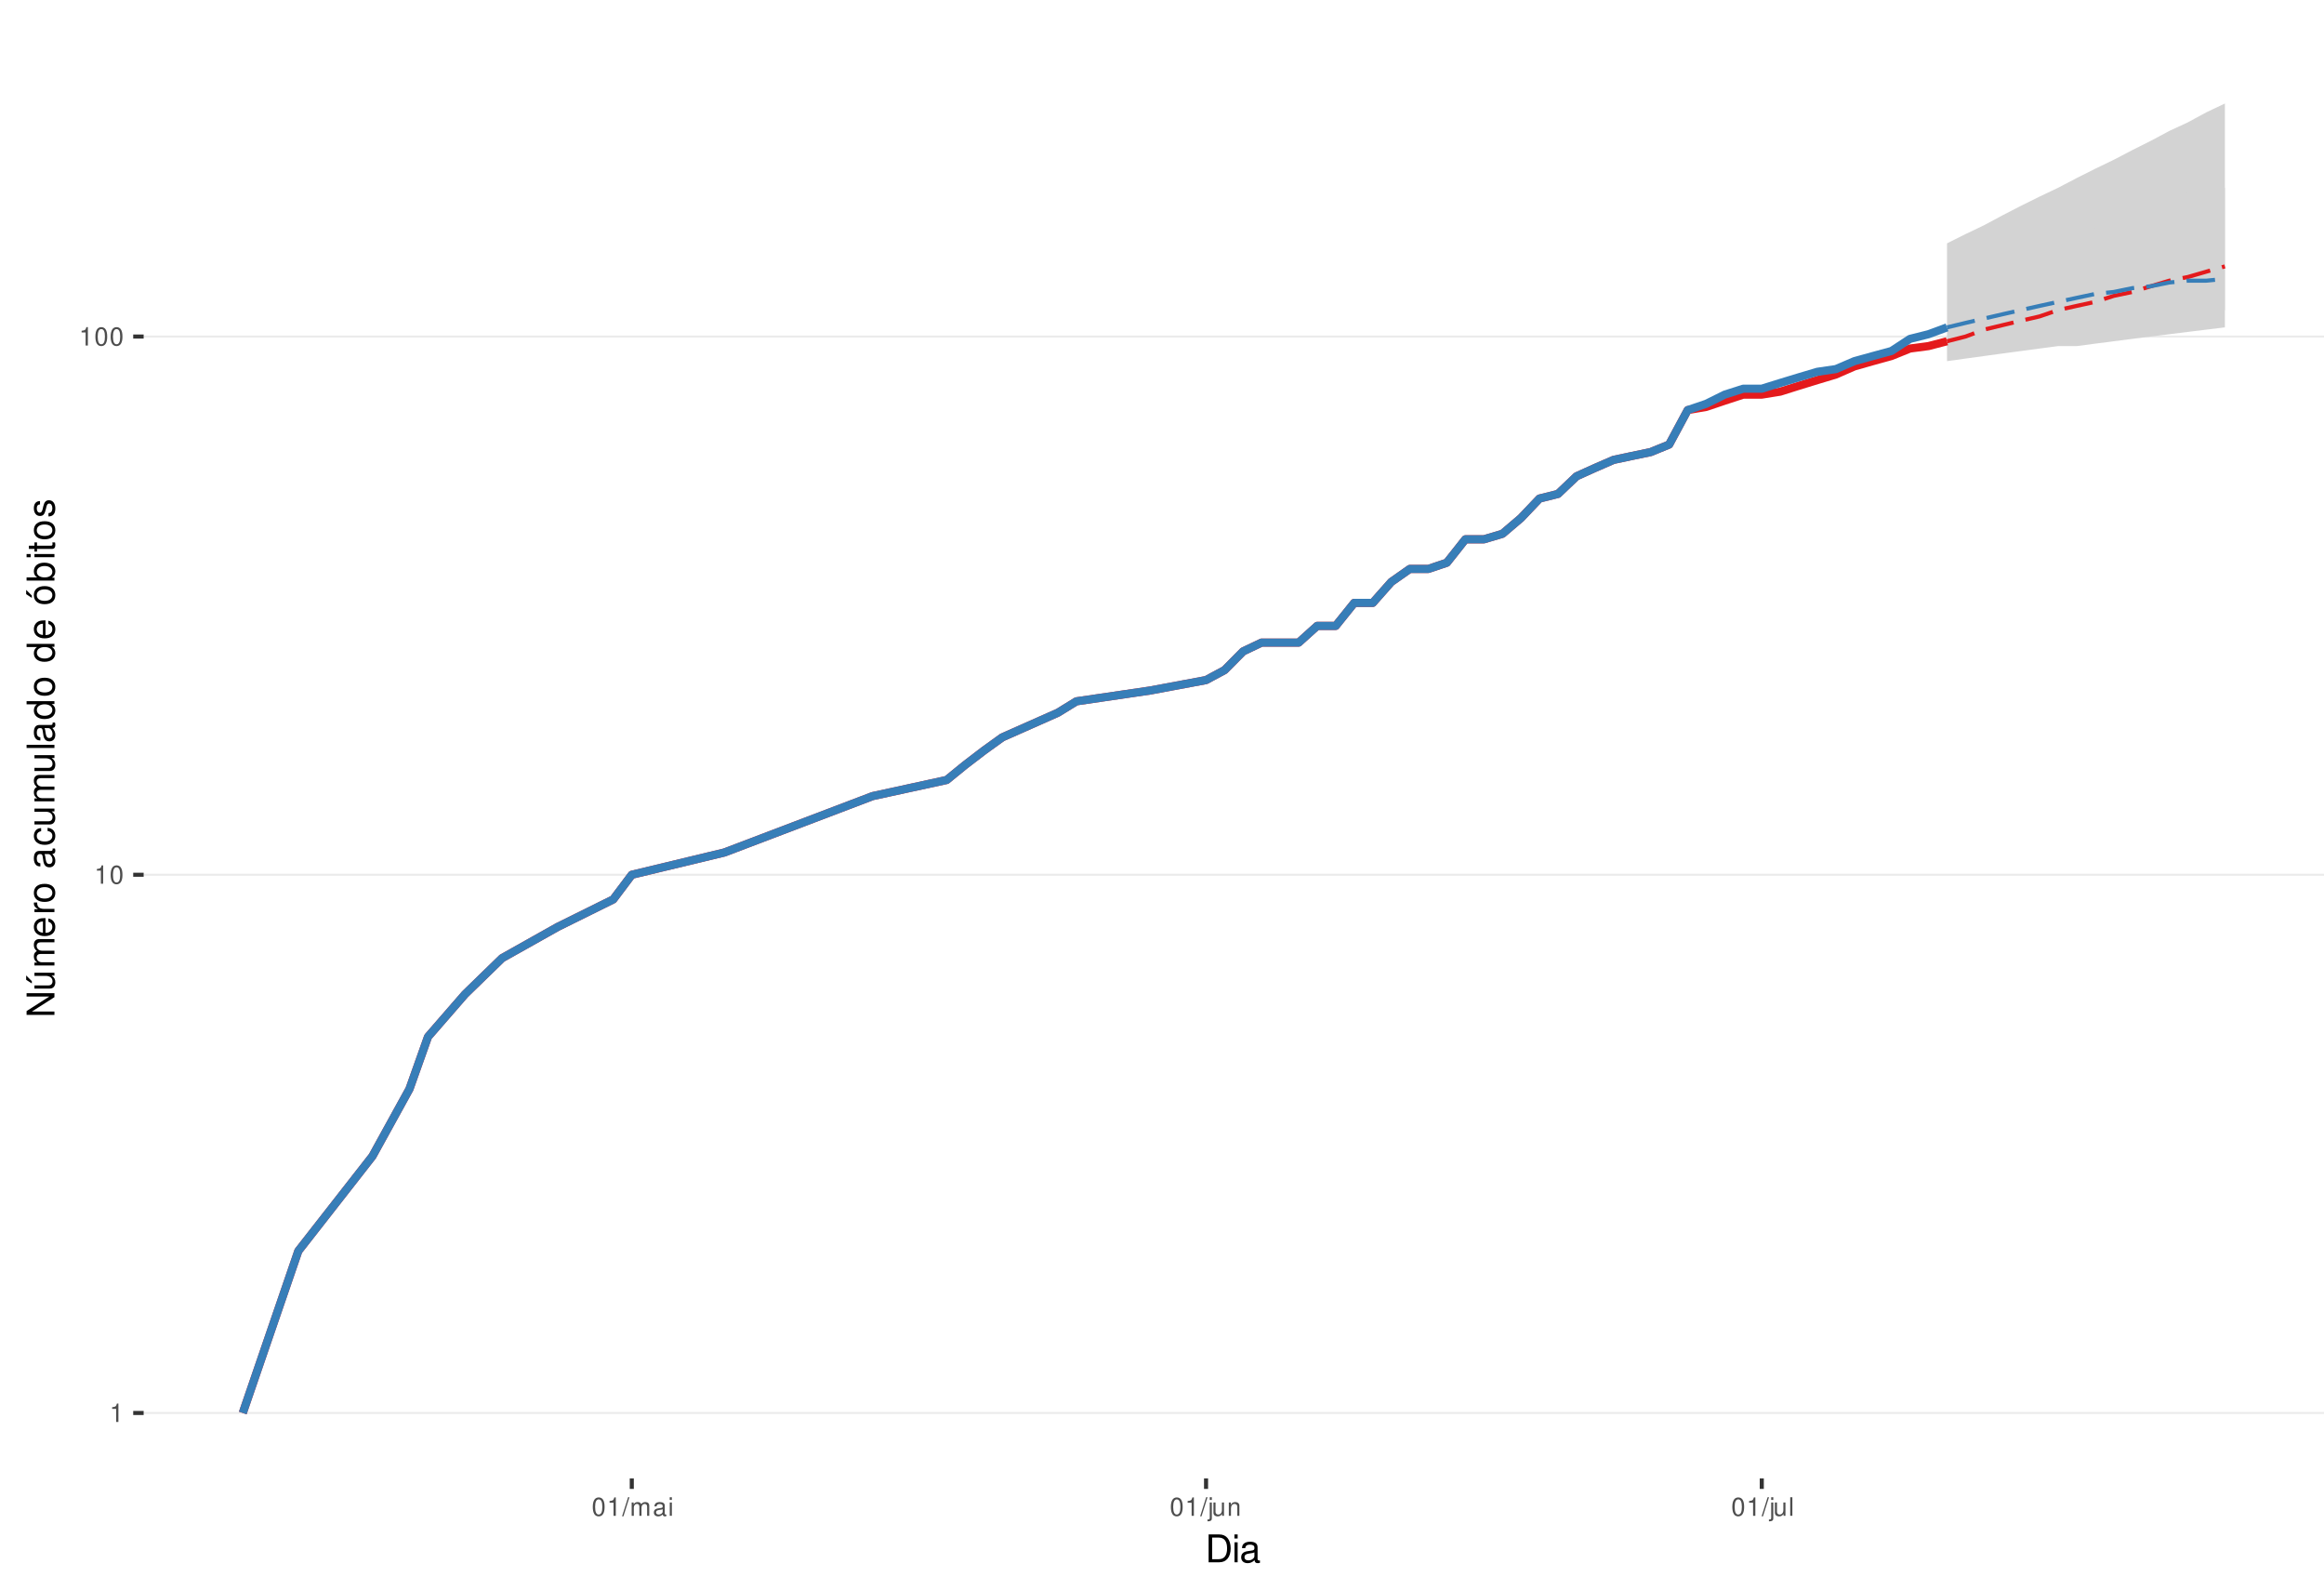
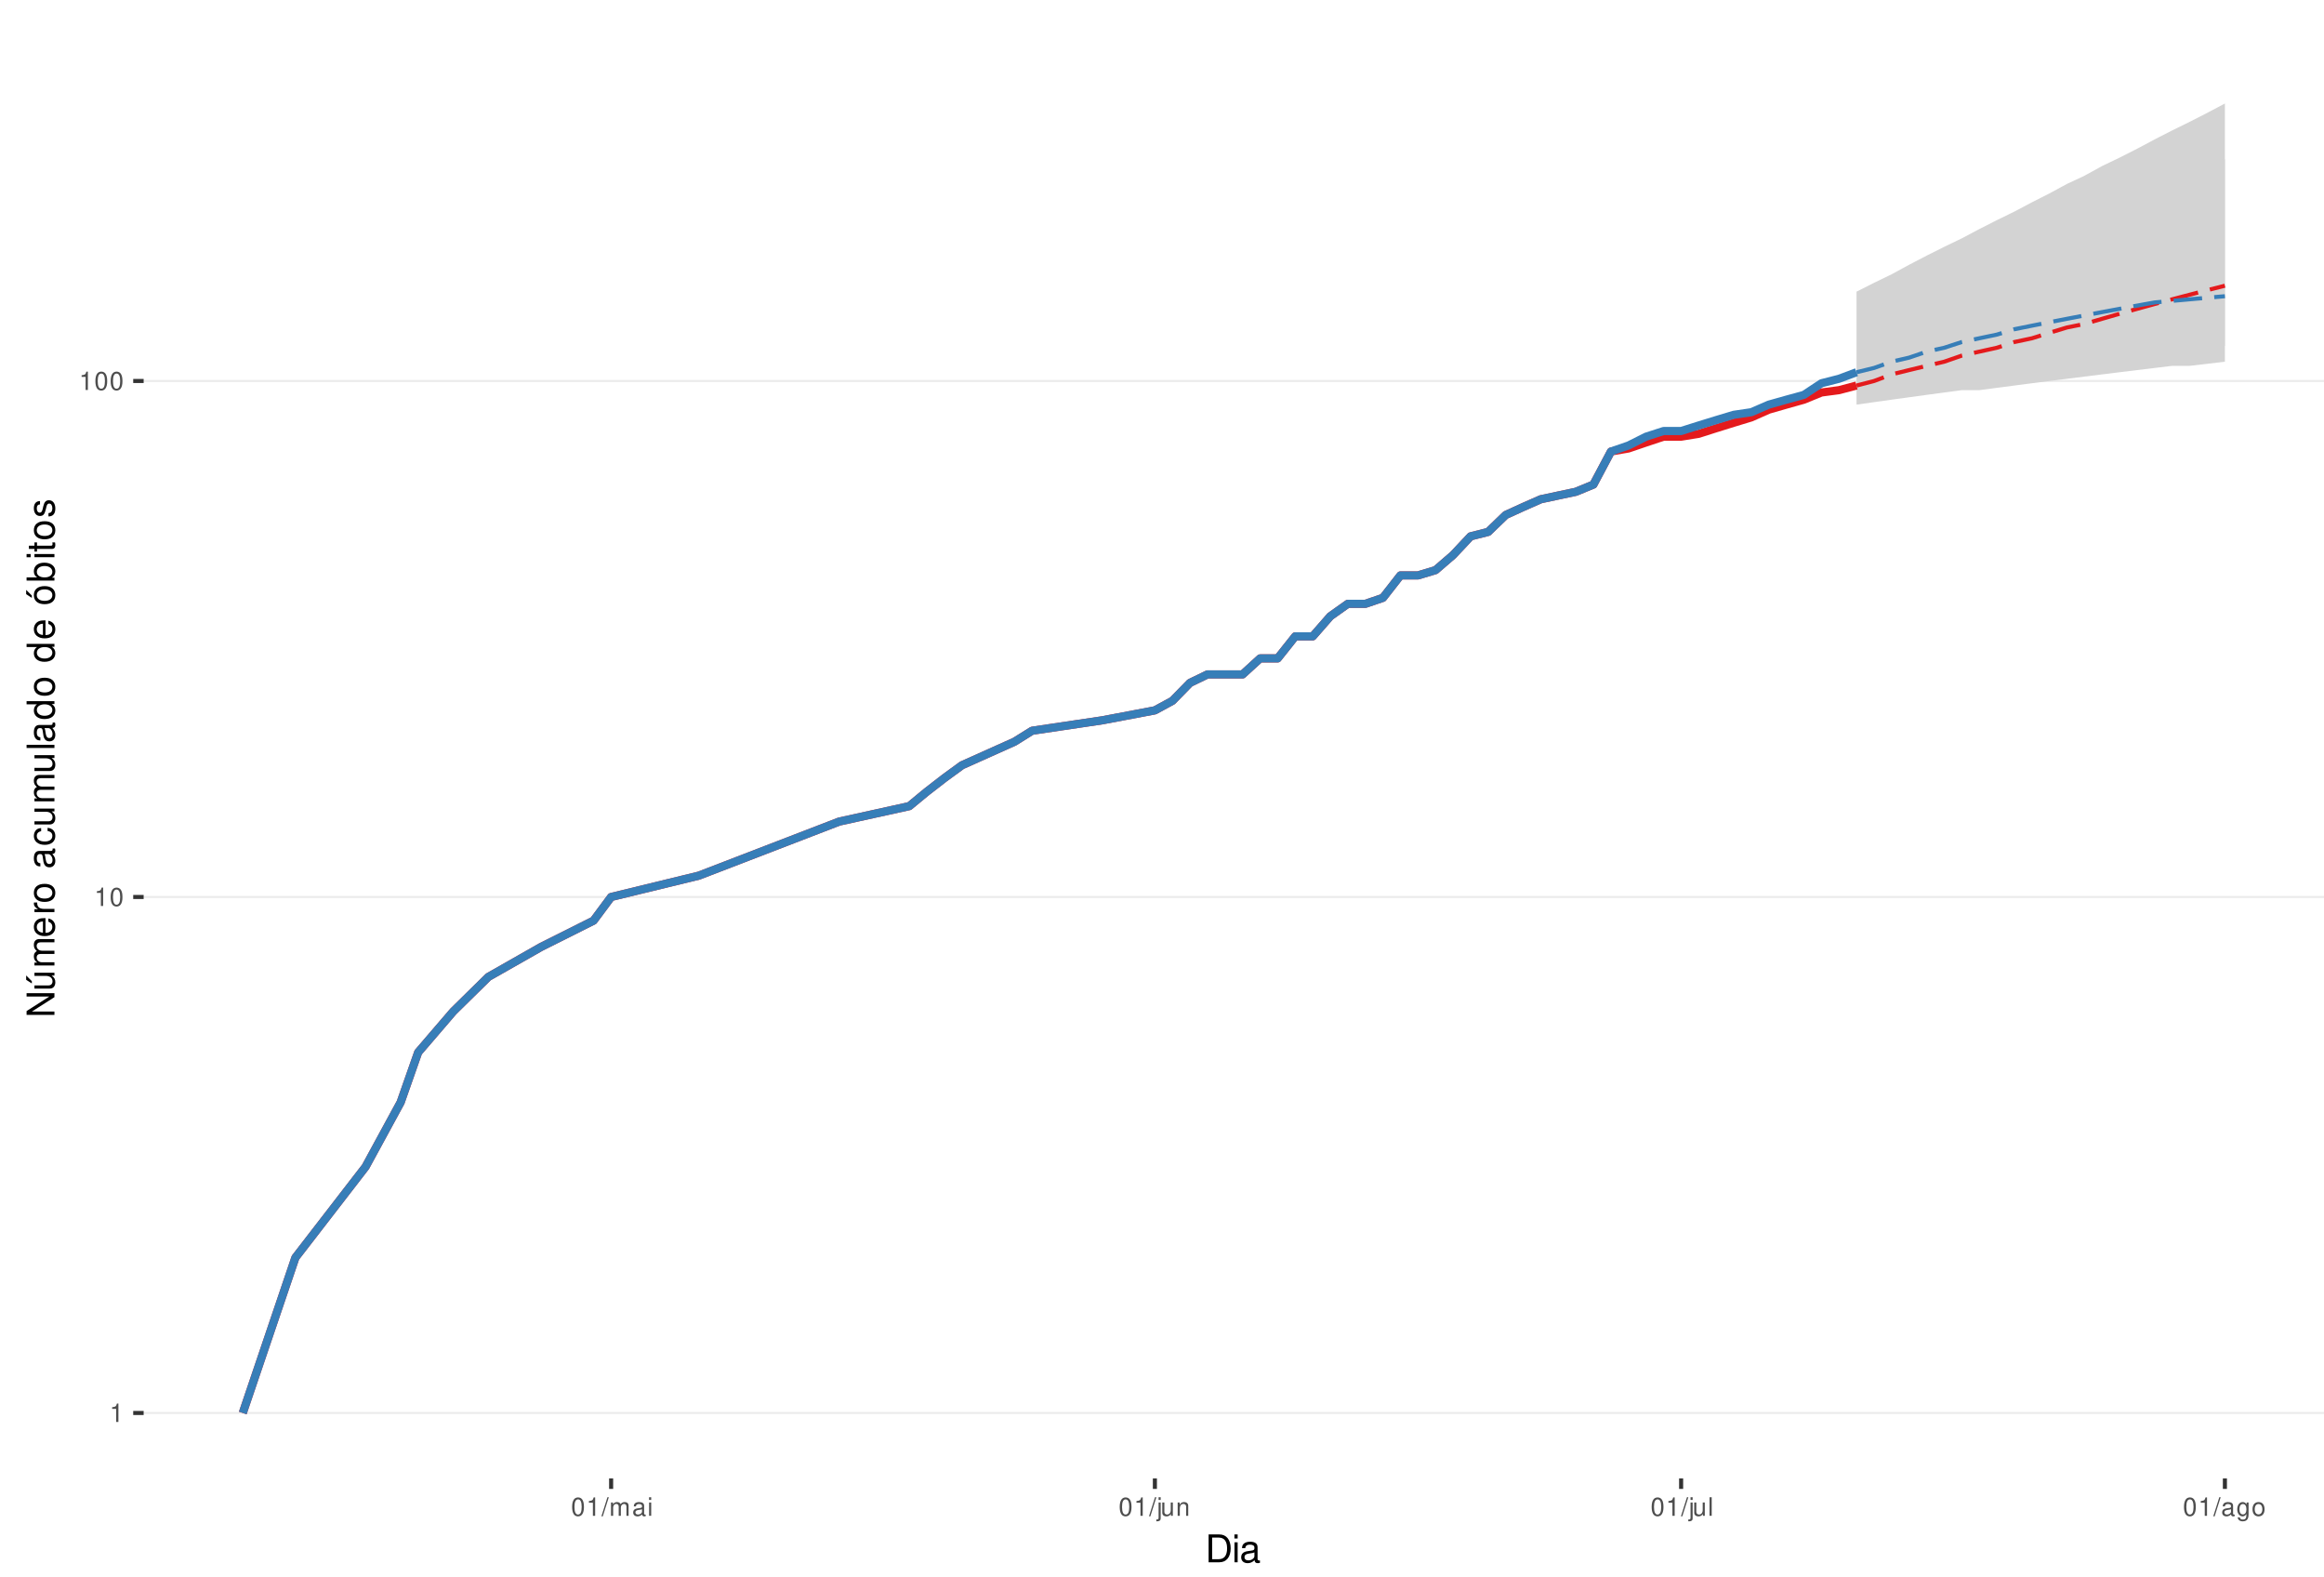
<svg xmlns="http://www.w3.org/2000/svg" xmlns:xlink="http://www.w3.org/1999/xlink" width="609pt" height="413pt" viewBox="0 0 609 413" version="1.1">
  <defs>
    <g>
      <symbol overflow="visible" id="glyph0-0">
        <path style="stroke:none;" d="" />
      </symbol>
      <symbol overflow="visible" id="glyph0-1">
        <path style="stroke:none;" d="M 1.719 -3.422 L 1.719 0 L 2.312 0 L 2.312 -4.812 L 1.922 -4.812 C 1.719 -4.078 1.578 -3.969 0.672 -3.859 L 0.672 -3.422 Z M 1.719 -3.422 " />
      </symbol>
      <symbol overflow="visible" id="glyph0-2">
        <path style="stroke:none;" d="M 1.828 -4.812 C 1.391 -4.812 0.984 -4.609 0.75 -4.281 C 0.438 -3.859 0.281 -3.219 0.281 -2.328 C 0.281 -0.703 0.812 0.156 1.828 0.156 C 2.828 0.156 3.375 -0.703 3.375 -2.297 C 3.375 -3.219 3.234 -3.844 2.922 -4.281 C 2.672 -4.625 2.281 -4.812 1.828 -4.812 Z M 1.828 -4.297 C 2.469 -4.297 2.781 -3.641 2.781 -2.344 C 2.781 -0.969 2.469 -0.328 1.812 -0.328 C 1.203 -0.328 0.891 -1 0.891 -2.328 C 0.891 -3.641 1.203 -4.297 1.828 -4.297 Z M 1.828 -4.297 " />
      </symbol>
      <symbol overflow="visible" id="glyph0-3">
        <path style="stroke:none;" d="M 1.531 -4.859 L -0.047 0.141 L 0.312 0.141 L 1.891 -4.859 Z M 1.531 -4.859 " />
      </symbol>
      <symbol overflow="visible" id="glyph0-4">
        <path style="stroke:none;" d="M 0.469 -3.484 L 0.469 0 L 1.031 0 L 1.031 -2.188 C 1.031 -2.703 1.391 -3.109 1.844 -3.109 C 2.25 -3.109 2.484 -2.844 2.484 -2.406 L 2.484 0 L 3.047 0 L 3.047 -2.188 C 3.047 -2.703 3.422 -3.109 3.875 -3.109 C 4.266 -3.109 4.516 -2.844 4.516 -2.406 L 4.516 0 L 5.078 0 L 5.078 -2.609 C 5.078 -3.234 4.719 -3.594 4.062 -3.594 C 3.594 -3.594 3.312 -3.453 2.984 -3.062 C 2.781 -3.422 2.5 -3.594 2.047 -3.594 C 1.578 -3.594 1.266 -3.422 0.984 -3 L 0.984 -3.484 Z M 0.469 -3.484 " />
      </symbol>
      <symbol overflow="visible" id="glyph0-5">
        <path style="stroke:none;" d="M 3.562 -0.328 C 3.5 -0.312 3.469 -0.312 3.438 -0.312 C 3.25 -0.312 3.141 -0.406 3.141 -0.578 L 3.141 -2.641 C 3.141 -3.25 2.688 -3.594 1.828 -3.594 C 1.312 -3.594 0.906 -3.438 0.672 -3.188 C 0.516 -3 0.453 -2.797 0.438 -2.453 L 0.984 -2.453 C 1.031 -2.875 1.297 -3.078 1.812 -3.078 C 2.312 -3.078 2.594 -2.891 2.594 -2.562 L 2.594 -2.406 C 2.578 -2.172 2.469 -2.078 2.016 -2.031 C 1.219 -1.922 1.109 -1.891 0.891 -1.812 C 0.484 -1.641 0.281 -1.328 0.281 -0.875 C 0.281 -0.25 0.719 0.156 1.422 0.156 C 1.859 0.156 2.219 0 2.609 -0.359 C 2.656 0 2.828 0.156 3.188 0.156 C 3.297 0.156 3.375 0.141 3.562 0.094 Z M 2.594 -1.094 C 2.594 -0.906 2.531 -0.797 2.375 -0.641 C 2.141 -0.438 1.875 -0.328 1.547 -0.328 C 1.109 -0.328 0.859 -0.547 0.859 -0.891 C 0.859 -1.266 1.094 -1.438 1.703 -1.531 C 2.297 -1.609 2.406 -1.641 2.594 -1.719 Z M 2.594 -1.094 " />
      </symbol>
      <symbol overflow="visible" id="glyph0-6">
        <path style="stroke:none;" d="M 1 -3.484 L 0.453 -3.484 L 0.453 0 L 1 0 Z M 1 -4.859 L 0.438 -4.859 L 0.438 -4.156 L 1 -4.156 Z M 1 -4.859 " />
      </symbol>
      <symbol overflow="visible" id="glyph0-7">
        <path style="stroke:none;" d="M 0.469 -3.484 L 0.469 0.5 C 0.469 0.859 0.359 0.969 0.016 0.969 C -0.031 0.969 -0.047 0.969 -0.125 0.953 L -0.125 1.438 C -0.047 1.438 -0.016 1.453 0.062 1.453 C 0.688 1.453 1.016 1.203 1.016 0.719 L 1.016 -3.484 Z M 1.016 -4.859 L 0.469 -4.859 L 0.469 -4.156 L 1.016 -4.156 Z M 1.016 -4.859 " />
      </symbol>
      <symbol overflow="visible" id="glyph0-8">
        <path style="stroke:none;" d="M 3.203 0 L 3.203 -3.484 L 2.656 -3.484 L 2.656 -1.516 C 2.656 -0.797 2.281 -0.328 1.703 -0.328 C 1.266 -0.328 0.984 -0.594 0.984 -1.016 L 0.984 -3.484 L 0.438 -3.484 L 0.438 -0.797 C 0.438 -0.219 0.859 0.156 1.547 0.156 C 2.062 0.156 2.391 -0.031 2.703 -0.484 L 2.703 0 Z M 3.203 0 " />
      </symbol>
      <symbol overflow="visible" id="glyph0-9">
        <path style="stroke:none;" d="M 0.469 -3.484 L 0.469 0 L 1.031 0 L 1.031 -1.922 C 1.031 -2.641 1.391 -3.109 1.969 -3.109 C 2.406 -3.109 2.688 -2.828 2.688 -2.422 L 2.688 0 L 3.234 0 L 3.234 -2.641 C 3.234 -3.219 2.812 -3.594 2.141 -3.594 C 1.625 -3.594 1.281 -3.391 0.984 -2.906 L 0.984 -3.484 Z M 0.469 -3.484 " />
      </symbol>
      <symbol overflow="visible" id="glyph0-10">
        <path style="stroke:none;" d="M 1.016 -4.859 L 0.453 -4.859 L 0.453 0 L 1.016 0 Z M 1.016 -4.859 " />
      </symbol>
+       <symbol overflow="visible" id="glyph0-11">
+         <path style="stroke:none;" d="M 2.688 -3.484 L 2.688 -2.984 C 2.406 -3.406 2.109 -3.594 1.656 -3.594 C 0.812 -3.594 0.234 -2.797 0.234 -1.688 C 0.234 -1.094 0.375 -0.672 0.672 -0.312 C 0.938 -0.016 1.266 0.156 1.625 0.156 C 2.047 0.156 2.344 -0.031 2.641 -0.469 L 2.641 -0.297 C 2.641 0.641 2.375 0.984 1.688 0.984 C 1.219 0.984 0.969 0.797 0.906 0.406 L 0.344 0.406 C 0.406 1.047 0.906 1.453 1.672 1.453 C 2.188 1.453 2.609 1.281 2.828 1 C 3.109 0.672 3.203 0.25 3.203 -0.578 L 3.203 -3.484 Z M 1.719 -3.078 C 2.297 -3.078 2.641 -2.578 2.641 -1.703 C 2.641 -0.859 2.297 -0.359 1.719 -0.359 C 1.141 -0.359 0.812 -0.859 0.812 -1.719 C 0.812 -2.562 1.141 -3.078 1.719 -3.078 Z M 1.719 -3.078 " />
+       </symbol>
+       <symbol overflow="visible" id="glyph0-12">
+         <path style="stroke:none;" d="M 1.812 -3.594 C 0.828 -3.594 0.234 -2.891 0.234 -1.719 C 0.234 -0.547 0.828 0.156 1.812 0.156 C 2.797 0.156 3.391 -0.547 3.391 -1.688 C 3.391 -2.906 2.828 -3.594 1.812 -3.594 Z M 1.812 -3.078 C 2.438 -3.078 2.812 -2.562 2.812 -1.703 C 2.812 -0.875 2.422 -0.359 1.812 -0.359 C 1.203 -0.359 0.812 -0.875 0.812 -1.719 C 0.812 -2.562 1.203 -3.078 1.812 -3.078 Z M 1.812 -3.078 " />
+       </symbol>
      <symbol overflow="visible" id="glyph1-0">
        <path style="stroke:none;" d="" />
      </symbol>
      <symbol overflow="visible" id="glyph1-1">
        <path style="stroke:none;" d="M 0.891 0 L 3.703 0 C 5.547 0 6.672 -1.375 6.672 -3.656 C 6.672 -5.906 5.547 -7.297 3.703 -7.297 L 0.891 -7.297 Z M 1.812 -0.812 L 1.812 -6.469 L 3.547 -6.469 C 4.984 -6.469 5.734 -5.5 5.734 -3.641 C 5.734 -1.797 4.984 -0.812 3.547 -0.812 Z M 1.812 -0.812 " />
      </symbol>
      <symbol overflow="visible" id="glyph1-2">
        <path style="stroke:none;" d="M 1.5 -5.234 L 0.672 -5.234 L 0.672 0 L 1.5 0 Z M 1.5 -7.297 L 0.656 -7.297 L 0.656 -6.234 L 1.5 -6.234 Z M 1.5 -7.297 " />
      </symbol>
      <symbol overflow="visible" id="glyph1-3">
        <path style="stroke:none;" d="M 5.344 -0.484 C 5.266 -0.469 5.219 -0.469 5.172 -0.469 C 4.875 -0.469 4.719 -0.625 4.719 -0.875 L 4.719 -3.953 C 4.719 -4.891 4.047 -5.391 2.75 -5.391 C 1.984 -5.391 1.375 -5.172 1.016 -4.781 C 0.766 -4.516 0.672 -4.203 0.656 -3.688 L 1.484 -3.688 C 1.562 -4.328 1.938 -4.625 2.719 -4.625 C 3.484 -4.625 3.891 -4.344 3.891 -3.844 L 3.891 -3.625 C 3.875 -3.266 3.703 -3.125 3.016 -3.047 C 1.844 -2.891 1.656 -2.844 1.344 -2.719 C 0.734 -2.453 0.422 -2 0.422 -1.312 C 0.422 -0.375 1.078 0.234 2.141 0.234 C 2.797 0.234 3.328 0 3.922 -0.547 C 3.984 0 4.234 0.234 4.781 0.234 C 4.953 0.234 5.062 0.203 5.344 0.141 Z M 3.891 -1.656 C 3.891 -1.375 3.812 -1.203 3.562 -0.969 C 3.219 -0.656 2.812 -0.5 2.312 -0.5 C 1.672 -0.5 1.297 -0.812 1.297 -1.344 C 1.297 -1.891 1.656 -2.172 2.547 -2.297 C 3.438 -2.422 3.609 -2.453 3.891 -2.594 Z M 3.891 -1.656 " />
      </symbol>
      <symbol overflow="visible" id="glyph2-0">
        <path style="stroke:none;" d="" />
      </symbol>
      <symbol overflow="visible" id="glyph2-1">
        <path style="stroke:none;" d="M -7.297 -6.453 L -7.297 -5.578 L -1.328 -5.578 L -7.297 -1.766 L -7.297 -0.766 L 0 -0.766 L 0 -1.641 L -5.906 -1.641 L 0 -5.406 L 0 -6.453 Z M -7.297 -6.453 " />
      </symbol>
      <symbol overflow="visible" id="glyph2-2">
        <path style="stroke:none;" d="M 0 -4.812 L -5.234 -4.812 L -5.234 -3.984 L -2.266 -3.984 C -1.203 -3.984 -0.5 -3.438 -0.5 -2.562 C -0.5 -1.906 -0.906 -1.484 -1.531 -1.484 L -5.234 -1.484 L -5.234 -0.656 L -1.203 -0.656 C -0.328 -0.656 0.234 -1.297 0.234 -2.312 C 0.234 -3.094 -0.047 -3.578 -0.734 -4.062 L 0 -4.062 Z M -7.406 -2.953 L -5.922 -2 L -5.922 -2.594 L -7.406 -4.094 Z M -7.406 -2.953 " />
      </symbol>
      <symbol overflow="visible" id="glyph2-3">
        <path style="stroke:none;" d="M -5.234 -0.703 L 0 -0.703 L 0 -1.547 L -3.297 -1.547 C -4.047 -1.547 -4.656 -2.094 -4.656 -2.766 C -4.656 -3.391 -4.281 -3.734 -3.609 -3.734 L 0 -3.734 L 0 -4.578 L -3.297 -4.578 C -4.047 -4.578 -4.656 -5.125 -4.656 -5.812 C -4.656 -6.422 -4.266 -6.781 -3.609 -6.781 L 0 -6.781 L 0 -7.625 L -3.938 -7.625 C -4.875 -7.625 -5.391 -7.078 -5.391 -6.094 C -5.391 -5.406 -5.188 -4.984 -4.594 -4.484 C -5.156 -4.188 -5.391 -3.766 -5.391 -3.078 C -5.391 -2.375 -5.125 -1.906 -4.5 -1.469 L -5.234 -1.469 Z M -5.234 -0.703 " />
      </symbol>
      <symbol overflow="visible" id="glyph2-4">
        <path style="stroke:none;" d="M -2.344 -5.125 C -3.141 -5.125 -3.625 -5.062 -4.016 -4.922 C -4.875 -4.578 -5.391 -3.781 -5.391 -2.797 C -5.391 -1.344 -4.281 -0.406 -2.547 -0.406 C -0.812 -0.406 0.234 -1.297 0.234 -2.781 C 0.234 -3.984 -0.453 -4.812 -1.594 -5.016 L -1.594 -4.188 C -0.906 -3.953 -0.547 -3.484 -0.547 -2.812 C -0.547 -2.281 -0.781 -1.828 -1.219 -1.547 C -1.516 -1.344 -1.812 -1.281 -2.344 -1.266 Z M -3.016 -1.297 C -3.984 -1.359 -4.625 -1.953 -4.625 -2.797 C -4.625 -3.641 -3.953 -4.234 -3.016 -4.234 Z M -3.016 -1.297 " />
      </symbol>
      <symbol overflow="visible" id="glyph2-5">
        <path style="stroke:none;" d="M -5.234 -0.688 L 0 -0.688 L 0 -1.531 L -2.719 -1.531 C -3.984 -1.547 -4.547 -2.062 -4.516 -3.203 L -5.359 -3.203 C -5.375 -3.062 -5.391 -2.984 -5.391 -2.891 C -5.391 -2.344 -5.062 -1.938 -4.297 -1.453 L -5.234 -1.453 Z M -5.234 -0.688 " />
      </symbol>
      <symbol overflow="visible" id="glyph2-6">
        <path style="stroke:none;" d="M -5.391 -2.719 C -5.391 -1.234 -4.344 -0.359 -2.578 -0.359 C -0.812 -0.359 0.234 -1.234 0.234 -2.734 C 0.234 -4.203 -0.812 -5.094 -2.547 -5.094 C -4.359 -5.094 -5.391 -4.234 -5.391 -2.719 Z M -4.625 -2.734 C -4.625 -3.672 -3.844 -4.234 -2.547 -4.234 C -1.312 -4.234 -0.547 -3.656 -0.547 -2.734 C -0.547 -1.797 -1.312 -1.234 -2.578 -1.234 C -3.844 -1.234 -4.625 -1.797 -4.625 -2.734 Z M -4.625 -2.734 " />
      </symbol>
      <symbol overflow="visible" id="glyph2-7">
        <path style="stroke:none;" d="" />
      </symbol>
      <symbol overflow="visible" id="glyph2-8">
        <path style="stroke:none;" d="M -0.484 -5.344 C -0.469 -5.266 -0.469 -5.219 -0.469 -5.172 C -0.469 -4.875 -0.625 -4.719 -0.875 -4.719 L -3.953 -4.719 C -4.891 -4.719 -5.391 -4.047 -5.391 -2.75 C -5.391 -1.984 -5.172 -1.375 -4.781 -1.016 C -4.516 -0.766 -4.203 -0.672 -3.688 -0.656 L -3.688 -1.484 C -4.328 -1.562 -4.625 -1.938 -4.625 -2.719 C -4.625 -3.484 -4.344 -3.891 -3.844 -3.891 L -3.625 -3.891 C -3.266 -3.875 -3.125 -3.703 -3.047 -3.016 C -2.891 -1.844 -2.844 -1.656 -2.719 -1.344 C -2.453 -0.734 -2 -0.422 -1.312 -0.422 C -0.375 -0.422 0.234 -1.078 0.234 -2.141 C 0.234 -2.797 0 -3.328 -0.547 -3.922 C 0 -3.984 0.234 -4.234 0.234 -4.781 C 0.234 -4.953 0.203 -5.062 0.141 -5.344 Z M -1.656 -3.891 C -1.375 -3.891 -1.203 -3.812 -0.969 -3.562 C -0.656 -3.219 -0.5 -2.812 -0.5 -2.312 C -0.5 -1.672 -0.812 -1.297 -1.344 -1.297 C -1.891 -1.297 -2.172 -1.656 -2.297 -2.547 C -2.422 -3.438 -2.453 -3.609 -2.594 -3.891 Z M -1.656 -3.891 " />
      </symbol>
      <symbol overflow="visible" id="glyph2-9">
        <path style="stroke:none;" d="M -3.484 -4.703 C -3.984 -4.672 -4.312 -4.562 -4.609 -4.359 C -5.094 -4 -5.391 -3.375 -5.391 -2.641 C -5.391 -1.219 -4.266 -0.312 -2.531 -0.312 C -0.844 -0.312 0.234 -1.203 0.234 -2.625 C 0.234 -3.875 -0.516 -4.672 -1.797 -4.766 L -1.797 -3.938 C -0.953 -3.797 -0.547 -3.359 -0.547 -2.656 C -0.547 -1.734 -1.297 -1.188 -2.531 -1.188 C -3.844 -1.188 -4.625 -1.719 -4.625 -2.625 C -4.625 -3.328 -4.203 -3.766 -3.484 -3.875 Z M -3.484 -4.703 " />
      </symbol>
      <symbol overflow="visible" id="glyph2-10">
        <path style="stroke:none;" d="M 0 -4.812 L -5.234 -4.812 L -5.234 -3.984 L -2.266 -3.984 C -1.203 -3.984 -0.5 -3.438 -0.5 -2.562 C -0.5 -1.906 -0.906 -1.484 -1.531 -1.484 L -5.234 -1.484 L -5.234 -0.656 L -1.203 -0.656 C -0.328 -0.656 0.234 -1.297 0.234 -2.312 C 0.234 -3.094 -0.047 -3.578 -0.734 -4.062 L 0 -4.062 Z M 0 -4.812 " />
      </symbol>
      <symbol overflow="visible" id="glyph2-11">
        <path style="stroke:none;" d="M -7.297 -1.516 L -7.297 -0.688 L 0 -0.688 L 0 -1.516 Z M -7.297 -1.516 " />
      </symbol>
      <symbol overflow="visible" id="glyph2-12">
        <path style="stroke:none;" d="M -7.297 -4.953 L -7.297 -4.125 L -4.578 -4.125 C -5.109 -3.766 -5.391 -3.203 -5.391 -2.516 C -5.391 -1.156 -4.297 -0.266 -2.625 -0.266 C -0.859 -0.266 0.234 -1.125 0.234 -2.547 C 0.234 -3.266 -0.047 -3.766 -0.688 -4.203 L 0 -4.203 L 0 -4.953 Z M -4.609 -2.656 C -4.609 -3.547 -3.812 -4.125 -2.562 -4.125 C -1.344 -4.125 -0.547 -3.547 -0.547 -2.656 C -0.547 -1.734 -1.359 -1.125 -2.578 -1.125 C -3.797 -1.125 -4.609 -1.734 -4.609 -2.656 Z M -4.609 -2.656 " />
      </symbol>
      <symbol overflow="visible" id="glyph2-13">
        <path style="stroke:none;" d="M -5.391 -2.719 C -5.391 -1.234 -4.344 -0.359 -2.578 -0.359 C -0.812 -0.359 0.234 -1.234 0.234 -2.734 C 0.234 -4.203 -0.812 -5.094 -2.547 -5.094 C -4.359 -5.094 -5.391 -4.234 -5.391 -2.719 Z M -4.625 -2.734 C -4.625 -3.672 -3.844 -4.234 -2.547 -4.234 C -1.312 -4.234 -0.547 -3.656 -0.547 -2.734 C -0.547 -1.797 -1.312 -1.234 -2.578 -1.234 C -3.844 -1.234 -4.625 -1.797 -4.625 -2.734 Z M -7.406 -2.984 L -5.922 -2.016 L -5.922 -2.625 L -7.406 -4.109 Z M -7.406 -2.984 " />
      </symbol>
      <symbol overflow="visible" id="glyph2-14">
        <path style="stroke:none;" d="M -7.297 -0.547 L 0 -0.547 L 0 -1.297 L -0.672 -1.297 C -0.062 -1.688 0.234 -2.219 0.234 -2.953 C 0.234 -4.328 -0.906 -5.234 -2.641 -5.234 C -4.344 -5.234 -5.391 -4.375 -5.391 -2.984 C -5.391 -2.266 -5.125 -1.766 -4.531 -1.375 L -7.297 -1.375 Z M -4.609 -2.828 C -4.609 -3.766 -3.797 -4.359 -2.547 -4.359 C -1.359 -4.359 -0.547 -3.734 -0.547 -2.828 C -0.547 -1.938 -1.344 -1.375 -2.578 -1.375 C -3.812 -1.375 -4.609 -1.938 -4.609 -2.828 Z M -4.609 -2.828 " />
      </symbol>
      <symbol overflow="visible" id="glyph2-15">
        <path style="stroke:none;" d="M -5.234 -1.5 L -5.234 -0.672 L 0 -0.672 L 0 -1.5 Z M -7.297 -1.5 L -7.297 -0.656 L -6.234 -0.656 L -6.234 -1.5 Z M -7.297 -1.5 " />
      </symbol>
      <symbol overflow="visible" id="glyph2-16">
        <path style="stroke:none;" d="M -5.234 -2.547 L -5.234 -1.688 L -6.688 -1.688 L -6.688 -0.844 L -5.234 -0.844 L -5.234 -0.141 L -4.562 -0.141 L -4.562 -0.844 L -0.594 -0.844 C -0.062 -0.844 0.234 -1.203 0.234 -1.859 C 0.234 -2.078 0.203 -2.266 0.156 -2.547 L -0.547 -2.547 C -0.516 -2.422 -0.5 -2.312 -0.5 -2.141 C -0.5 -1.781 -0.594 -1.688 -0.969 -1.688 L -4.562 -1.688 L -4.562 -2.547 Z M -5.234 -2.547 " />
      </symbol>
      <symbol overflow="visible" id="glyph2-17">
        <path style="stroke:none;" d="M -3.781 -4.375 C -4.812 -4.375 -5.391 -3.688 -5.391 -2.484 C -5.391 -1.266 -4.766 -0.469 -3.797 -0.469 C -2.969 -0.469 -2.578 -0.891 -2.281 -2.125 L -2.094 -2.906 C -1.953 -3.484 -1.734 -3.719 -1.375 -3.719 C -0.875 -3.719 -0.547 -3.234 -0.547 -2.5 C -0.547 -2.047 -0.672 -1.672 -0.891 -1.453 C -1.047 -1.328 -1.188 -1.266 -1.562 -1.219 L -1.562 -0.344 C -0.344 -0.375 0.234 -1.062 0.234 -2.438 C 0.234 -3.75 -0.422 -4.594 -1.438 -4.594 C -2.203 -4.594 -2.641 -4.156 -2.891 -3.109 L -3.078 -2.312 C -3.234 -1.625 -3.453 -1.344 -3.828 -1.344 C -4.312 -1.344 -4.625 -1.766 -4.625 -2.453 C -4.625 -3.125 -4.328 -3.484 -3.781 -3.5 Z M -3.781 -4.375 " />
      </symbol>
    </g>
    <clipPath id="clip1">
      <path d="M 37.645 9.961 L 609 9.961 L 609 387.328 L 37.645 387.328 Z M 37.645 9.961 " />
    </clipPath>
    <clipPath id="clip2">
      <path d="M 37.645 369 L 609 369 L 609 371 L 37.645 371 Z M 37.645 369 " />
    </clipPath>
    <clipPath id="clip3">
-       <path d="M 37.645 228 L 609 228 L 609 230 L 37.645 230 Z M 37.645 228 " />
+       <path d="M 37.645 234 L 609 234 L 609 236 L 37.645 236 Z M 37.645 234 " />
    </clipPath>
    <clipPath id="clip4">
-       <path d="M 37.645 87 L 609 87 L 609 89 L 37.645 89 Z M 37.645 87 " />
+       <path d="M 37.645 99 L 609 99 L 609 101 L 37.645 101 Z M 37.645 99 " />
    </clipPath>
  </defs>
  <g id="surface235">
    <rect x="0" y="0" width="609" height="413" style="fill:rgb(100%,100%,100%);fill-opacity:1;stroke:none;" />
    <rect x="0" y="0" width="609" height="413" style="fill:rgb(100%,100%,100%);fill-opacity:1;stroke:none;" />
    <path style="fill:none;stroke-width:1.067;stroke-linecap:round;stroke-linejoin:round;stroke:rgb(100%,100%,100%);stroke-opacity:1;stroke-miterlimit:10;" d="M 0 413 L 609 413 L 609 0 L 0 0 Z M 0 413 " />
    <g clip-path="url(#clip1)" clip-rule="nonzero">
      <path style=" stroke:none;fill-rule:nonzero;fill:rgb(100%,100%,100%);fill-opacity:1;" d="M 37.645 387.328 L 609 387.328 L 609 9.961 L 37.645 9.961 Z M 37.645 387.328 " />
    </g>
    <g clip-path="url(#clip2)" clip-rule="nonzero">
      <path style="fill:none;stroke-width:0.533;stroke-linecap:butt;stroke-linejoin:round;stroke:rgb(92.157%,92.157%,92.157%);stroke-opacity:1;stroke-miterlimit:10;" d="M 37.645 370.176 L 609 370.176 " />
    </g>
    <g clip-path="url(#clip3)" clip-rule="nonzero">
-       <path style="fill:none;stroke-width:0.533;stroke-linecap:butt;stroke-linejoin:round;stroke:rgb(92.157%,92.157%,92.157%);stroke-opacity:1;stroke-miterlimit:10;" d="M 37.645 229.172 L 609 229.172 " />
+       <path style="fill:none;stroke-width:0.533;stroke-linecap:butt;stroke-linejoin:round;stroke:rgb(92.157%,92.157%,92.157%);stroke-opacity:1;stroke-miterlimit:10;" d="M 37.645 234.996 L 609 234.996 " />
    </g>
    <g clip-path="url(#clip4)" clip-rule="nonzero">
-       <path style="fill:none;stroke-width:0.533;stroke-linecap:butt;stroke-linejoin:round;stroke:rgb(92.157%,92.157%,92.157%);stroke-opacity:1;stroke-miterlimit:10;" d="M 37.645 88.168 L 609 88.168 " />
-     </g>
-     <path style=" stroke:none;fill-rule:nonzero;fill:rgb(82.745%,82.745%,82.745%);fill-opacity:1;" d="M 510.215 63.746 L 515.07 61.328 L 519.922 59.004 L 524.777 56.398 L 529.633 53.898 L 534.484 51.496 L 539.34 49.184 L 544.195 46.645 L 549.051 44.207 L 553.902 41.863 L 558.758 39.328 L 563.613 36.895 L 568.465 34.301 L 573.32 32.055 L 578.176 29.418 L 583.031 27.117 L 583.031 85.766 L 578.176 86.355 L 573.32 86.953 L 568.465 87.559 L 563.613 88.168 L 558.758 88.781 L 553.902 89.402 L 549.051 90.031 L 544.195 90.668 L 539.34 90.668 L 534.484 91.309 L 529.633 91.957 L 524.777 92.609 L 519.922 93.273 L 515.07 93.941 L 510.215 94.617 Z M 510.215 63.746 " />
-     <path style=" stroke:none;fill-rule:nonzero;fill:rgb(82.745%,82.745%,82.745%);fill-opacity:1;" d="M 510.215 85.766 L 515.07 81.777 L 519.922 77.516 L 524.777 74.012 L 529.633 70.703 L 534.484 67.562 L 539.34 64.574 L 544.195 62.125 L 549.051 59.77 L 553.902 57.5 L 558.758 55.312 L 563.613 53.199 L 568.465 51.832 L 573.32 50.492 L 578.176 49.508 L 583.031 49.184 L 583.031 81.227 L 573.32 81.227 L 568.465 81.777 L 563.613 81.777 L 558.758 82.328 L 553.902 82.328 L 549.051 82.891 L 544.195 82.891 L 539.34 83.453 L 534.484 83.453 L 529.633 84.023 L 524.777 84.598 L 519.922 85.18 L 515.07 85.18 Z M 510.215 85.766 " />
-     <path style="fill:none;stroke-width:2.134;stroke-linecap:butt;stroke-linejoin:round;stroke:rgb(89.412%,10.196%,10.98%);stroke-opacity:1;stroke-miterlimit:10;" d="M 63.617 370.176 L 78.18 327.73 L 97.598 302.898 L 107.305 285.281 L 112.16 271.617 L 121.867 260.453 L 131.578 251.012 L 146.141 242.836 L 160.703 235.625 L 165.559 229.172 L 189.828 223.336 L 228.664 208.566 L 248.082 204.34 L 252.934 200.391 L 257.789 196.676 L 262.645 193.176 L 277.207 186.723 L 282.062 183.738 L 301.477 180.887 L 316.043 178.164 L 320.895 175.559 L 325.75 170.656 L 330.605 168.348 L 340.312 168.348 L 345.168 163.973 L 350.02 163.973 L 354.875 157.941 L 359.73 157.941 L 364.586 152.453 L 369.438 149.051 L 374.293 149.051 L 379.148 147.418 L 384 141.289 L 388.855 141.289 L 393.711 139.848 L 398.566 135.719 L 403.418 130.613 L 408.273 129.398 L 413.129 124.777 L 417.98 122.59 L 422.836 120.477 L 427.691 119.449 L 432.547 118.438 L 437.398 116.461 L 442.254 107.438 L 447.109 106.605 L 451.961 104.973 L 456.816 103.383 L 461.672 103.383 L 466.523 102.602 L 471.379 101.07 L 476.234 99.578 L 481.09 98.117 L 485.941 95.996 L 490.797 94.617 L 495.652 93.273 L 500.504 91.309 L 505.359 90.668 L 510.215 89.402 " />
-     <path style="fill:none;stroke-width:1.067;stroke-linecap:butt;stroke-linejoin:round;stroke:rgb(89.412%,10.196%,10.98%);stroke-opacity:1;stroke-dasharray:7.469,3.201;stroke-miterlimit:10;" d="M 510.215 89.402 L 515.07 88.168 L 519.922 86.355 L 524.777 85.18 L 529.633 84.023 L 534.484 82.891 L 539.34 81.227 L 544.195 80.141 L 549.051 79.078 L 553.902 77.516 L 558.758 76.492 L 563.613 74.992 L 568.465 73.531 L 573.32 72.574 L 578.176 71.164 L 583.031 69.789 " />
-     <path style="fill:none;stroke-width:2.134;stroke-linecap:butt;stroke-linejoin:round;stroke:rgb(21.569%,49.412%,72.157%);stroke-opacity:1;stroke-miterlimit:10;" d="M 63.617 370.176 L 78.18 327.73 L 97.598 302.898 L 107.305 285.281 L 112.16 271.617 L 121.867 260.453 L 131.578 251.012 L 146.141 242.836 L 160.703 235.625 L 165.559 229.172 L 189.828 223.336 L 228.664 208.566 L 248.082 204.34 L 252.934 200.391 L 257.789 196.676 L 262.645 193.176 L 277.207 186.723 L 282.062 183.738 L 301.477 180.887 L 316.043 178.164 L 320.895 175.559 L 325.75 170.656 L 330.605 168.348 L 340.312 168.348 L 345.168 163.973 L 350.02 163.973 L 354.875 157.941 L 359.73 157.941 L 364.586 152.453 L 369.438 149.051 L 374.293 149.051 L 379.148 147.418 L 384 141.289 L 388.855 141.289 L 393.711 139.848 L 398.566 135.719 L 403.418 130.613 L 408.273 129.398 L 413.129 124.777 L 417.98 122.59 L 422.836 120.477 L 427.691 119.449 L 432.547 118.438 L 437.398 116.461 L 442.254 107.438 L 447.109 105.785 L 451.961 103.383 L 456.816 101.832 L 461.672 101.832 L 466.523 100.32 L 471.379 98.844 L 476.234 97.402 L 481.09 96.695 L 485.941 94.617 L 490.797 93.273 L 495.652 91.957 L 500.504 88.781 L 505.359 87.559 L 510.215 85.766 " />
-     <path style="fill:none;stroke-width:1.067;stroke-linecap:butt;stroke-linejoin:round;stroke:rgb(21.569%,49.412%,72.157%);stroke-opacity:1;stroke-dasharray:7.469,3.201;stroke-miterlimit:10;" d="M 510.215 85.766 L 515.07 84.598 L 519.922 83.453 L 524.777 82.328 L 529.633 81.227 L 534.484 80.141 L 539.34 79.078 L 544.195 78.031 L 549.051 77 L 553.902 76.492 L 558.758 75.488 L 563.613 74.992 L 568.465 74.012 L 573.32 73.531 L 578.176 73.531 L 583.031 73.051 " />
+       <path style="fill:none;stroke-width:0.533;stroke-linecap:butt;stroke-linejoin:round;stroke:rgb(92.157%,92.157%,92.157%);stroke-opacity:1;stroke-miterlimit:10;" d="M 37.645 99.816 L 609 99.816 " />
+     </g>
+     <path style=" stroke:none;fill-rule:nonzero;fill:rgb(82.745%,82.745%,82.745%);fill-opacity:1;" d="M 486.5 76.406 L 491.098 74.09 L 495.695 71.859 L 500.289 69.359 L 504.887 66.965 L 509.484 64.66 L 514.082 62.445 L 518.676 60.012 L 523.273 57.676 L 527.871 55.426 L 532.469 52.996 L 537.062 50.664 L 541.66 48.176 L 546.258 46.023 L 550.852 43.496 L 555.449 41.289 L 560.047 38.953 L 564.645 36.508 L 569.238 34.156 L 573.836 31.898 L 578.434 29.547 L 583.031 27.117 L 583.031 94.758 L 573.836 95.844 L 569.238 95.844 L 564.645 96.398 L 560.047 96.953 L 555.449 97.516 L 550.852 98.082 L 546.258 98.656 L 541.66 99.234 L 537.062 99.816 L 532.469 100.406 L 527.871 101.004 L 523.273 101.605 L 518.676 102.215 L 514.082 102.215 L 509.484 102.828 L 504.887 103.449 L 500.289 104.078 L 495.695 104.711 L 491.098 105.355 L 486.5 106.004 Z M 486.5 76.406 " />
+     <path style=" stroke:none;fill-rule:nonzero;fill:rgb(82.745%,82.745%,82.745%);fill-opacity:1;" d="M 486.5 97.516 L 491.098 92.125 L 495.695 87.664 L 500.289 83.074 L 504.887 79.23 L 509.484 75.625 L 514.082 71.859 L 518.676 68.664 L 523.273 65.309 L 527.871 62.445 L 532.469 59.715 L 537.062 57.105 L 541.66 54.879 L 546.258 52.734 L 550.852 50.664 L 555.449 48.668 L 560.047 46.973 L 564.645 45.324 L 569.238 43.949 L 573.836 42.824 L 578.434 42.164 L 583.031 41.723 L 583.031 90.602 L 573.836 90.602 L 569.238 91.105 L 564.645 91.105 L 560.047 91.613 L 555.449 91.613 L 550.852 92.125 L 546.258 92.125 L 541.66 92.641 L 537.062 93.164 L 532.469 93.164 L 527.871 93.691 L 523.273 94.223 L 518.676 94.758 L 514.082 94.758 L 504.887 95.844 L 500.289 96.398 L 495.695 96.398 L 491.098 96.953 Z M 486.5 97.516 " />
+     <path style="fill:none;stroke-width:2.134;stroke-linecap:butt;stroke-linejoin:round;stroke:rgb(89.412%,10.196%,10.98%);stroke-opacity:1;stroke-miterlimit:10;" d="M 63.617 370.176 L 77.406 329.484 L 95.793 305.68 L 104.984 288.789 L 109.582 275.691 L 118.773 264.984 L 127.969 255.938 L 141.758 248.098 L 155.547 241.184 L 160.145 234.996 L 183.125 229.402 L 219.898 215.242 L 238.285 211.191 L 242.883 207.402 L 247.48 203.844 L 252.074 200.488 L 265.867 194.305 L 270.461 191.438 L 288.848 188.707 L 302.637 186.098 L 307.234 183.602 L 311.832 178.902 L 316.426 176.684 L 325.621 176.684 L 330.219 172.488 L 334.812 172.488 L 339.41 166.711 L 344.008 166.711 L 348.605 161.449 L 353.199 158.188 L 357.797 158.188 L 362.395 156.621 L 366.988 150.746 L 371.586 150.746 L 376.184 149.363 L 380.781 145.406 L 385.375 140.512 L 389.973 139.348 L 394.57 134.914 L 399.168 132.816 L 403.762 130.793 L 408.359 129.809 L 412.957 128.836 L 417.551 126.941 L 422.148 118.293 L 426.746 117.496 L 431.344 115.93 L 435.938 114.402 L 440.535 114.402 L 445.133 113.656 L 449.727 112.188 L 454.324 110.758 L 458.922 109.359 L 463.52 107.324 L 468.113 106.004 L 472.711 104.711 L 477.309 102.828 L 481.906 102.215 L 486.5 101.004 " />
+     <path style="fill:none;stroke-width:1.067;stroke-linecap:butt;stroke-linejoin:round;stroke:rgb(89.412%,10.196%,10.98%);stroke-opacity:1;stroke-dasharray:7.469,3.201;stroke-miterlimit:10;" d="M 486.5 101.004 L 491.098 99.816 L 495.695 98.082 L 500.289 96.953 L 504.887 95.844 L 509.484 94.758 L 514.082 93.164 L 518.676 92.125 L 523.273 91.105 L 527.871 89.605 L 532.469 88.625 L 537.062 87.188 L 541.66 85.785 L 546.258 84.867 L 550.852 83.52 L 555.449 82.199 L 560.047 80.91 L 564.645 79.645 L 569.238 78.41 L 573.836 77.199 L 578.434 76.016 L 583.031 74.852 " />
+     <path style="fill:none;stroke-width:2.134;stroke-linecap:butt;stroke-linejoin:round;stroke:rgb(21.569%,49.412%,72.157%);stroke-opacity:1;stroke-miterlimit:10;" d="M 63.617 370.176 L 77.406 329.484 L 95.793 305.68 L 104.984 288.789 L 109.582 275.691 L 118.773 264.984 L 127.969 255.938 L 141.758 248.098 L 155.547 241.184 L 160.145 234.996 L 183.125 229.402 L 219.898 215.242 L 238.285 211.191 L 242.883 207.402 L 247.48 203.844 L 252.074 200.488 L 265.867 194.305 L 270.461 191.438 L 288.848 188.707 L 302.637 186.098 L 307.234 183.602 L 311.832 178.902 L 316.426 176.684 L 325.621 176.684 L 330.219 172.488 L 334.812 172.488 L 339.41 166.711 L 344.008 166.711 L 348.605 161.449 L 353.199 158.188 L 357.797 158.188 L 362.395 156.621 L 366.988 150.746 L 371.586 150.746 L 376.184 149.363 L 380.781 145.406 L 385.375 140.512 L 389.973 139.348 L 394.57 134.914 L 399.168 132.816 L 403.762 130.793 L 408.359 129.809 L 412.957 128.836 L 417.551 126.941 L 422.148 118.293 L 426.746 116.707 L 431.344 114.402 L 435.938 112.918 L 440.535 112.918 L 445.133 111.469 L 449.727 110.055 L 454.324 108.672 L 458.922 107.992 L 463.52 106.004 L 468.113 104.711 L 472.711 103.449 L 477.309 100.406 L 481.906 99.234 L 486.5 97.516 " />
+     <path style="fill:none;stroke-width:1.067;stroke-linecap:butt;stroke-linejoin:round;stroke:rgb(21.569%,49.412%,72.157%);stroke-opacity:1;stroke-dasharray:7.469,3.201;stroke-miterlimit:10;" d="M 486.5 97.516 L 491.098 96.398 L 495.695 94.758 L 500.289 93.691 L 504.887 92.125 L 509.484 91.105 L 514.082 89.605 L 518.676 88.625 L 523.273 87.664 L 527.871 86.25 L 532.469 85.324 L 537.062 84.414 L 541.66 83.52 L 546.258 82.637 L 550.852 81.766 L 555.449 80.91 L 560.047 80.062 L 564.645 79.23 L 569.238 78.82 L 573.836 78.41 L 578.434 78.004 L 583.031 77.602 " />
    <g style="fill:rgb(30.196%,30.196%,30.196%);fill-opacity:1;">
      <use xlink:href="#glyph0-1" x="28.715" y="372.523" />
    </g>
    <g style="fill:rgb(30.196%,30.196%,30.196%);fill-opacity:1;">
-       <use xlink:href="#glyph0-1" x="24.715" y="231.52" />
-       <use xlink:href="#glyph0-2" x="28.715" y="231.52" />
-     </g>
-     <g style="fill:rgb(30.196%,30.196%,30.196%);fill-opacity:1;">
-       <use xlink:href="#glyph0-1" x="20.715" y="90.516" />
-       <use xlink:href="#glyph0-2" x="24.715" y="90.516" />
-       <use xlink:href="#glyph0-2" x="28.715" y="90.516" />
+       <use xlink:href="#glyph0-1" x="24.715" y="237.344" />
+       <use xlink:href="#glyph0-2" x="28.715" y="237.344" />
+     </g>
+     <g style="fill:rgb(30.196%,30.196%,30.196%);fill-opacity:1;">
+       <use xlink:href="#glyph0-1" x="20.715" y="102.164" />
+       <use xlink:href="#glyph0-2" x="24.715" y="102.164" />
+       <use xlink:href="#glyph0-2" x="28.715" y="102.164" />
    </g>
    <path style="fill:none;stroke-width:1.067;stroke-linecap:butt;stroke-linejoin:round;stroke:rgb(20%,20%,20%);stroke-opacity:1;stroke-miterlimit:10;" d="M 34.906 370.176 L 37.645 370.176 " />
-     <path style="fill:none;stroke-width:1.067;stroke-linecap:butt;stroke-linejoin:round;stroke:rgb(20%,20%,20%);stroke-opacity:1;stroke-miterlimit:10;" d="M 34.906 229.172 L 37.645 229.172 " />
-     <path style="fill:none;stroke-width:1.067;stroke-linecap:butt;stroke-linejoin:round;stroke:rgb(20%,20%,20%);stroke-opacity:1;stroke-miterlimit:10;" d="M 34.906 88.168 L 37.645 88.168 " />
-     <path style="fill:none;stroke-width:1.067;stroke-linecap:butt;stroke-linejoin:round;stroke:rgb(20%,20%,20%);stroke-opacity:1;stroke-miterlimit:10;" d="M 165.559 390.07 L 165.559 387.328 " />
-     <path style="fill:none;stroke-width:1.067;stroke-linecap:butt;stroke-linejoin:round;stroke:rgb(20%,20%,20%);stroke-opacity:1;stroke-miterlimit:10;" d="M 316.043 390.07 L 316.043 387.328 " />
-     <path style="fill:none;stroke-width:1.067;stroke-linecap:butt;stroke-linejoin:round;stroke:rgb(20%,20%,20%);stroke-opacity:1;stroke-miterlimit:10;" d="M 461.672 390.07 L 461.672 387.328 " />
-     <g style="fill:rgb(30.196%,30.196%,30.196%);fill-opacity:1;">
-       <use xlink:href="#glyph0-2" x="155.059" y="397.109" />
-       <use xlink:href="#glyph0-1" x="159.059" y="397.109" />
-       <use xlink:href="#glyph0-3" x="163.059" y="397.109" />
-       <use xlink:href="#glyph0-4" x="165.059" y="397.109" />
-       <use xlink:href="#glyph0-5" x="171.059" y="397.109" />
-       <use xlink:href="#glyph0-6" x="175.059" y="397.109" />
-     </g>
-     <g style="fill:rgb(30.196%,30.196%,30.196%);fill-opacity:1;">
-       <use xlink:href="#glyph0-2" x="306.543" y="397.109" />
-       <use xlink:href="#glyph0-1" x="310.543" y="397.109" />
-       <use xlink:href="#glyph0-3" x="314.543" y="397.109" />
-       <use xlink:href="#glyph0-7" x="316.543" y="397.109" />
-       <use xlink:href="#glyph0-8" x="317.543" y="397.109" />
-       <use xlink:href="#glyph0-9" x="321.543" y="397.109" />
-     </g>
-     <g style="fill:rgb(30.196%,30.196%,30.196%);fill-opacity:1;">
-       <use xlink:href="#glyph0-2" x="453.672" y="397.109" />
-       <use xlink:href="#glyph0-1" x="457.672" y="397.109" />
-       <use xlink:href="#glyph0-3" x="461.672" y="397.109" />
-       <use xlink:href="#glyph0-7" x="463.672" y="397.109" />
-       <use xlink:href="#glyph0-8" x="464.672" y="397.109" />
-       <use xlink:href="#glyph0-10" x="468.672" y="397.109" />
+     <path style="fill:none;stroke-width:1.067;stroke-linecap:butt;stroke-linejoin:round;stroke:rgb(20%,20%,20%);stroke-opacity:1;stroke-miterlimit:10;" d="M 34.906 234.996 L 37.645 234.996 " />
+     <path style="fill:none;stroke-width:1.067;stroke-linecap:butt;stroke-linejoin:round;stroke:rgb(20%,20%,20%);stroke-opacity:1;stroke-miterlimit:10;" d="M 34.906 99.816 L 37.645 99.816 " />
+     <path style="fill:none;stroke-width:1.067;stroke-linecap:butt;stroke-linejoin:round;stroke:rgb(20%,20%,20%);stroke-opacity:1;stroke-miterlimit:10;" d="M 160.145 390.07 L 160.145 387.328 " />
+     <path style="fill:none;stroke-width:1.067;stroke-linecap:butt;stroke-linejoin:round;stroke:rgb(20%,20%,20%);stroke-opacity:1;stroke-miterlimit:10;" d="M 302.637 390.07 L 302.637 387.328 " />
+     <path style="fill:none;stroke-width:1.067;stroke-linecap:butt;stroke-linejoin:round;stroke:rgb(20%,20%,20%);stroke-opacity:1;stroke-miterlimit:10;" d="M 440.535 390.07 L 440.535 387.328 " />
+     <path style="fill:none;stroke-width:1.067;stroke-linecap:butt;stroke-linejoin:round;stroke:rgb(20%,20%,20%);stroke-opacity:1;stroke-miterlimit:10;" d="M 583.031 390.07 L 583.031 387.328 " />
+     <g style="fill:rgb(30.196%,30.196%,30.196%);fill-opacity:1;">
+       <use xlink:href="#glyph0-2" x="149.645" y="397.109" />
+       <use xlink:href="#glyph0-1" x="153.645" y="397.109" />
+       <use xlink:href="#glyph0-3" x="157.645" y="397.109" />
+       <use xlink:href="#glyph0-4" x="159.645" y="397.109" />
+       <use xlink:href="#glyph0-5" x="165.645" y="397.109" />
+       <use xlink:href="#glyph0-6" x="169.645" y="397.109" />
+     </g>
+     <g style="fill:rgb(30.196%,30.196%,30.196%);fill-opacity:1;">
+       <use xlink:href="#glyph0-2" x="293.137" y="397.109" />
+       <use xlink:href="#glyph0-1" x="297.137" y="397.109" />
+       <use xlink:href="#glyph0-3" x="301.137" y="397.109" />
+       <use xlink:href="#glyph0-7" x="303.137" y="397.109" />
+       <use xlink:href="#glyph0-8" x="304.137" y="397.109" />
+       <use xlink:href="#glyph0-9" x="308.137" y="397.109" />
+     </g>
+     <g style="fill:rgb(30.196%,30.196%,30.196%);fill-opacity:1;">
+       <use xlink:href="#glyph0-2" x="432.535" y="397.109" />
+       <use xlink:href="#glyph0-1" x="436.535" y="397.109" />
+       <use xlink:href="#glyph0-3" x="440.535" y="397.109" />
+       <use xlink:href="#glyph0-7" x="442.535" y="397.109" />
+       <use xlink:href="#glyph0-8" x="443.535" y="397.109" />
+       <use xlink:href="#glyph0-10" x="447.535" y="397.109" />
+     </g>
+     <g style="fill:rgb(30.196%,30.196%,30.196%);fill-opacity:1;">
+       <use xlink:href="#glyph0-2" x="572.031" y="397.109" />
+       <use xlink:href="#glyph0-1" x="576.031" y="397.109" />
+       <use xlink:href="#glyph0-3" x="580.031" y="397.109" />
+       <use xlink:href="#glyph0-5" x="582.031" y="397.109" />
+       <use xlink:href="#glyph0-11" x="586.031" y="397.109" />
+       <use xlink:href="#glyph0-12" x="590.031" y="397.109" />
    </g>
    <g style="fill:rgb(0%,0%,0%);fill-opacity:1;">
      <use xlink:href="#glyph1-1" x="315.824" y="409.29" />
      <use xlink:href="#glyph1-2" x="322.824" y="409.29" />
      <use xlink:href="#glyph1-3" x="324.824" y="409.29" />
    </g>
    <g style="fill:rgb(0%,0%,0%);fill-opacity:1;">
      <use xlink:href="#glyph2-1" x="14.263" y="266.645" />
      <use xlink:href="#glyph2-2" x="14.263" y="259.645" />
      <use xlink:href="#glyph2-3" x="14.263" y="253.645" />
      <use xlink:href="#glyph2-4" x="14.263" y="245.645" />
      <use xlink:href="#glyph2-5" x="14.263" y="239.645" />
      <use xlink:href="#glyph2-6" x="14.263" y="236.645" />
      <use xlink:href="#glyph2-7" x="14.263" y="230.645" />
      <use xlink:href="#glyph2-8" x="14.263" y="227.645" />
      <use xlink:href="#glyph2-9" x="14.263" y="221.645" />
      <use xlink:href="#glyph2-10" x="14.263" y="216.645" />
      <use xlink:href="#glyph2-3" x="14.263" y="210.645" />
      <use xlink:href="#glyph2-10" x="14.263" y="202.645" />
      <use xlink:href="#glyph2-11" x="14.263" y="196.645" />
      <use xlink:href="#glyph2-8" x="14.263" y="194.645" />
      <use xlink:href="#glyph2-12" x="14.263" y="188.645" />
      <use xlink:href="#glyph2-6" x="14.263" y="182.645" />
      <use xlink:href="#glyph2-7" x="14.263" y="176.645" />
      <use xlink:href="#glyph2-12" x="14.263" y="173.645" />
      <use xlink:href="#glyph2-4" x="14.263" y="167.645" />
      <use xlink:href="#glyph2-7" x="14.263" y="161.645" />
      <use xlink:href="#glyph2-13" x="14.263" y="158.645" />
      <use xlink:href="#glyph2-14" x="14.263" y="152.645" />
      <use xlink:href="#glyph2-15" x="14.263" y="146.645" />
      <use xlink:href="#glyph2-16" x="14.263" y="144.645" />
      <use xlink:href="#glyph2-6" x="14.263" y="141.645" />
      <use xlink:href="#glyph2-17" x="14.263" y="135.645" />
    </g>
  </g>
</svg>
